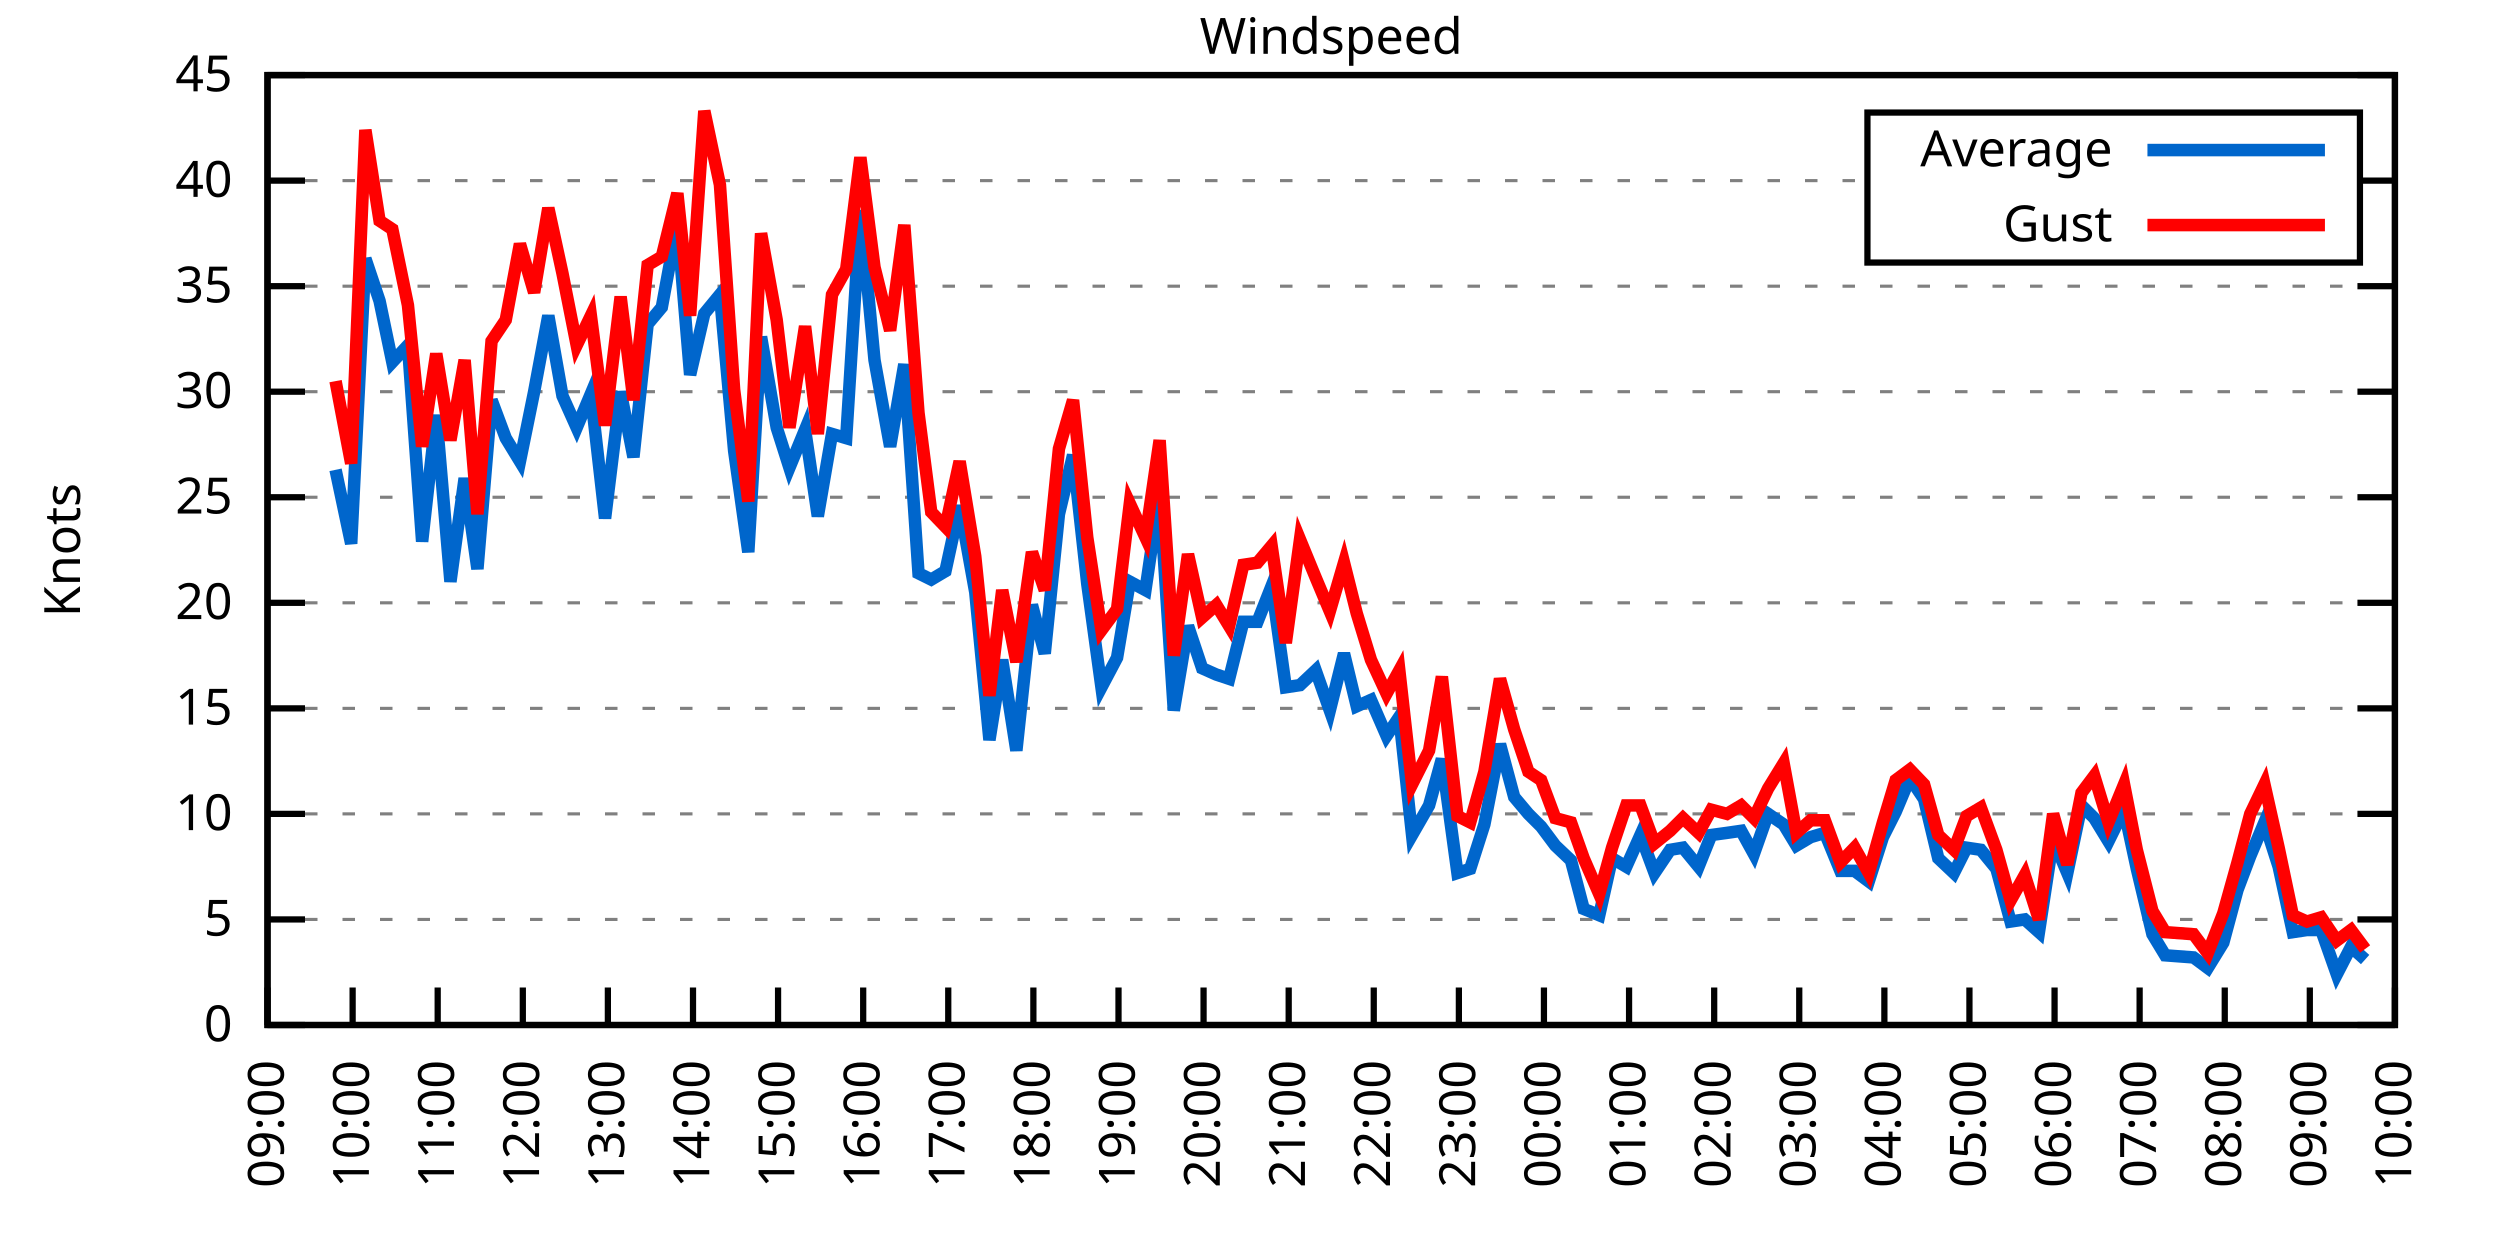
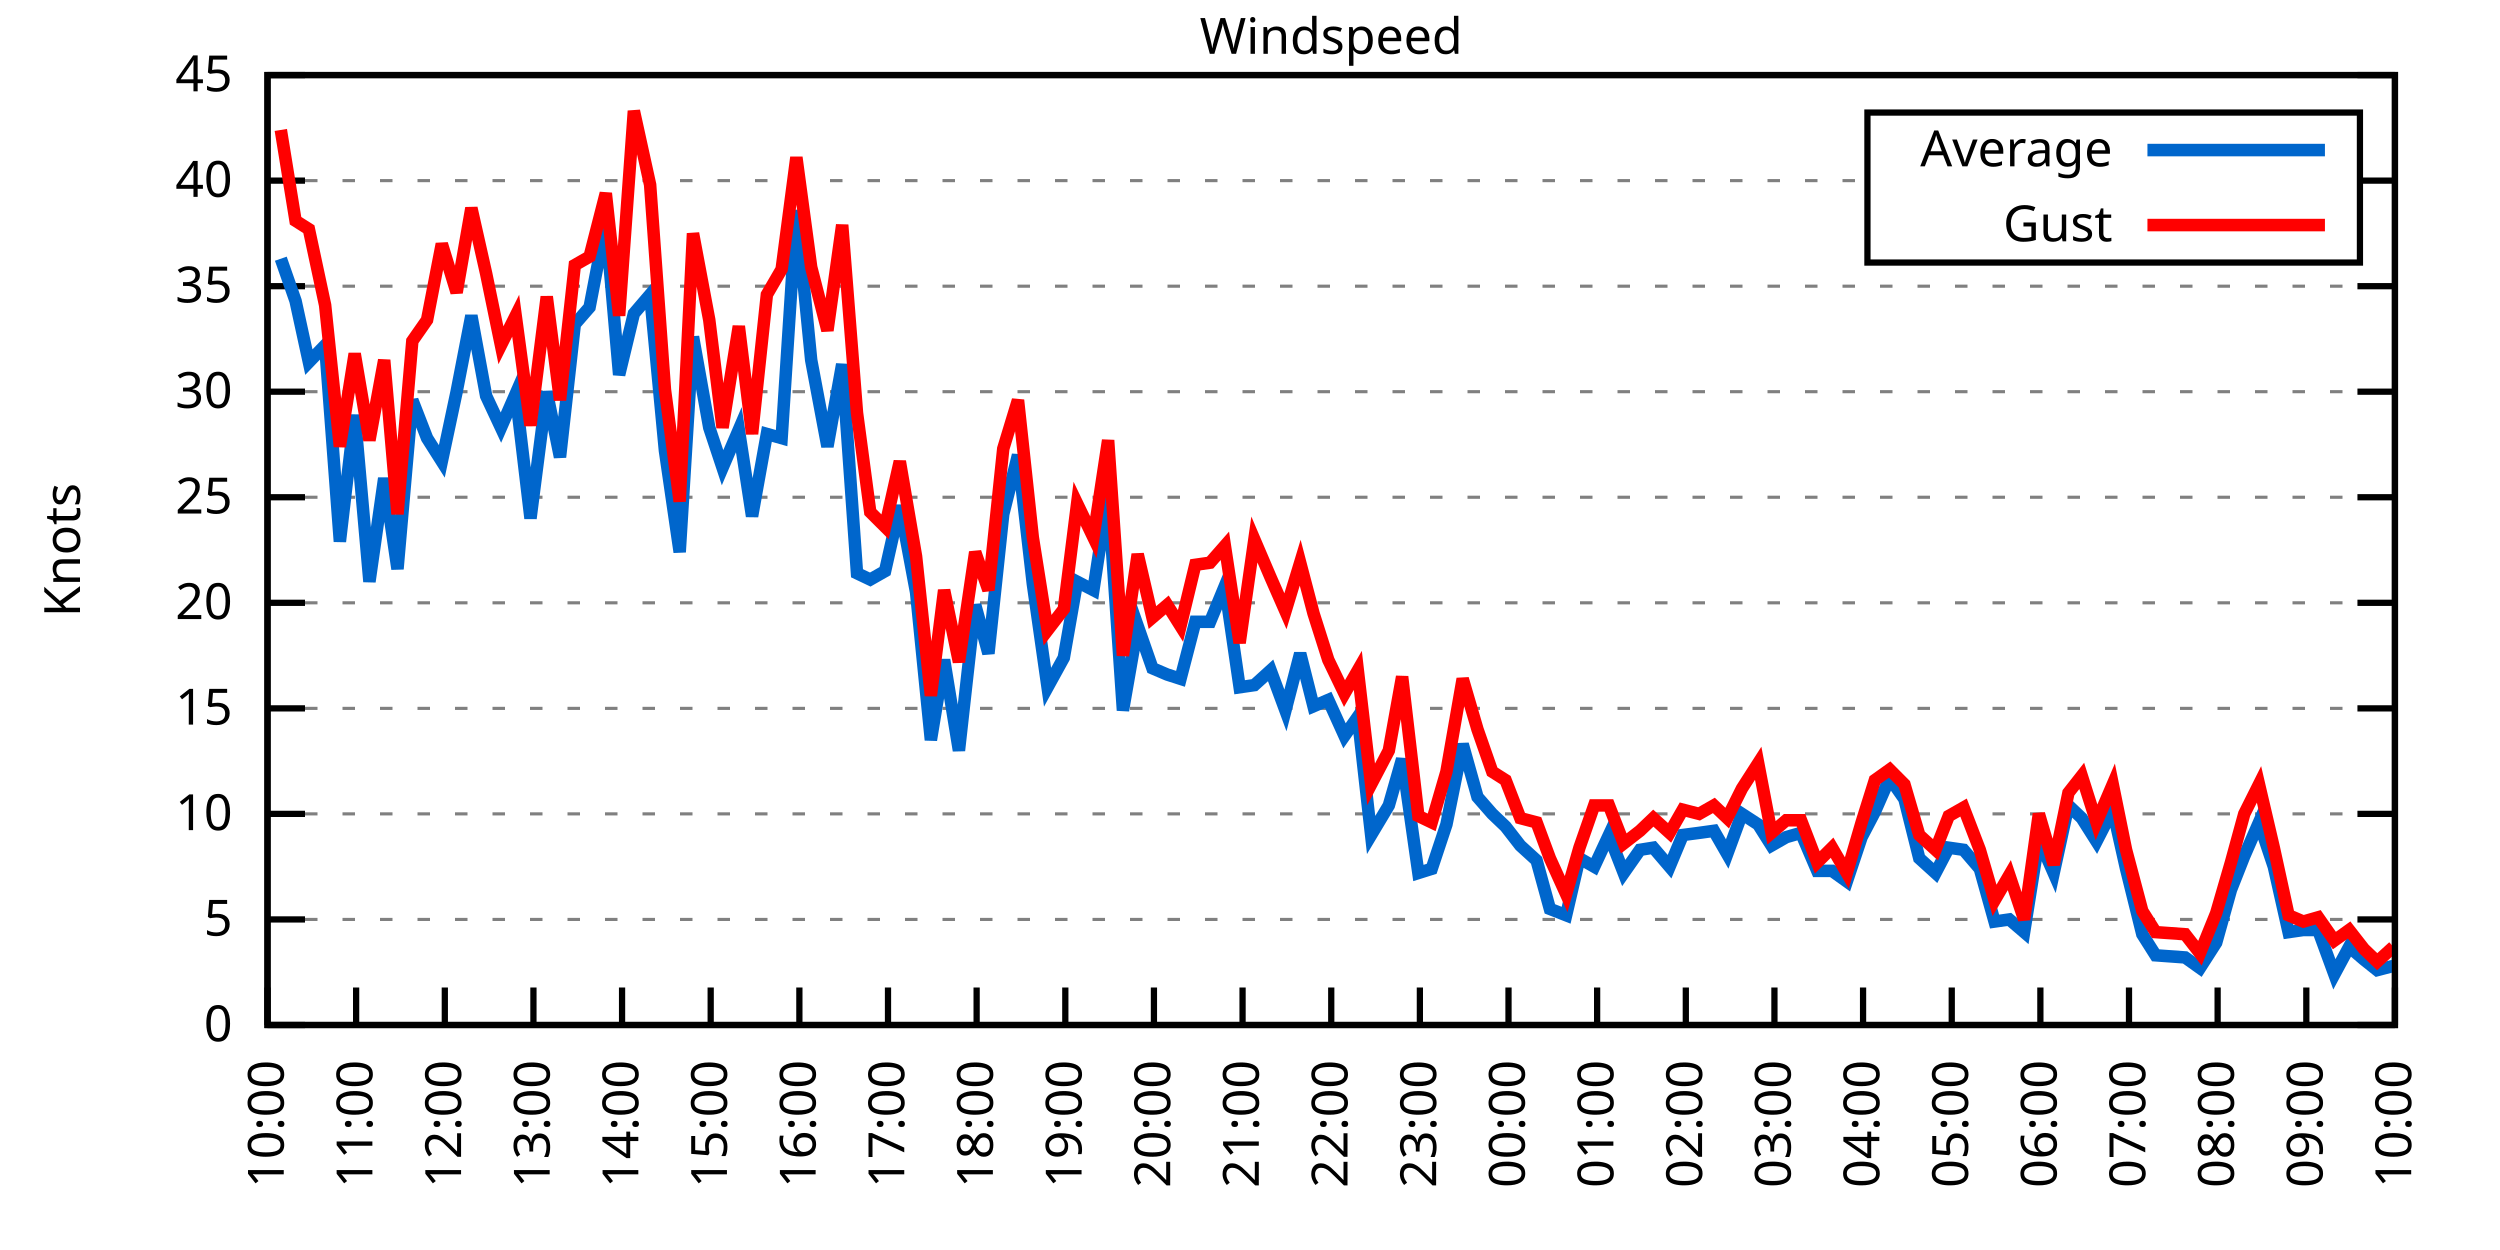
<svg xmlns="http://www.w3.org/2000/svg" xmlns:xlink="http://www.w3.org/1999/xlink" width="400" height="200" viewBox="0 0 400 200">
  <g id="gnuplot_canvas">
    <rect x="0" y="0" width="400" height="200" fill="none" />
    <defs>
      <circle id="gpDot" r="0.5" stroke-width="0.5" stroke="currentColor" />
      <path id="gpPt0" stroke-width="0.333" stroke="currentColor" d="M-1,0 h2 M0,-1 v2" />
      <path id="gpPt1" stroke-width="0.333" stroke="currentColor" d="M-1,-1 L1,1 M1,-1 L-1,1" />
      <path id="gpPt2" stroke-width="0.333" stroke="currentColor" d="M-1,0 L1,0 M0,-1 L0,1 M-1,-1 L1,1 M-1,1 L1,-1" />
      <rect id="gpPt3" stroke-width="0.333" stroke="currentColor" x="-1" y="-1" width="2" height="2" />
      <rect id="gpPt4" stroke-width="0.333" stroke="currentColor" fill="currentColor" x="-1" y="-1" width="2" height="2" />
      <circle id="gpPt5" stroke-width="0.333" stroke="currentColor" cx="0" cy="0" r="1" />
      <use xlink:href="#gpPt5" id="gpPt6" fill="currentColor" stroke="none" />
      <path id="gpPt7" stroke-width="0.333" stroke="currentColor" d="M0,-1.33 L-1.33,0.67 L1.33,0.67 z" />
      <use xlink:href="#gpPt7" id="gpPt8" fill="currentColor" stroke="none" />
      <use xlink:href="#gpPt7" id="gpPt9" stroke="currentColor" transform="rotate(180)" />
      <use xlink:href="#gpPt9" id="gpPt10" fill="currentColor" stroke="none" />
      <use xlink:href="#gpPt3" id="gpPt11" stroke="currentColor" transform="rotate(45)" />
      <use xlink:href="#gpPt11" id="gpPt12" fill="currentColor" stroke="none" />
      <path id="gpPt13" stroke-width="0.333" stroke="currentColor" d="M0,1.330 L1.265,0.411 L0.782,-1.067 L-0.782,-1.076 L-1.265,0.411 z" />
      <use xlink:href="#gpPt13" id="gpPt14" fill="currentColor" stroke="none" />
      <filter id="textbox" filterUnits="objectBoundingBox" x="0" y="0" height="1" width="1">
        <feFlood flood-color="white" flood-opacity="1" result="bgnd" />
        <feComposite in="SourceGraphic" in2="bgnd" operator="atop" />
      </filter>
      <filter id="greybox" filterUnits="objectBoundingBox" x="0" y="0" height="1" width="1">
        <feFlood flood-color="lightgrey" flood-opacity="1" result="grey" />
        <feComposite in="SourceGraphic" in2="grey" operator="atop" />
      </filter>
    </defs>
    <g fill="none" color="white" stroke="currentColor" stroke-width="1.00" stroke-linecap="butt" stroke-linejoin="miter">
</g>
    <g fill="none" color="black" stroke="currentColor" stroke-width="1.00" stroke-linecap="butt" stroke-linejoin="miter">
      <g stroke="none" shape-rendering="crispEdges">
        <polygon fill="rgb(255, 255, 255)" points="42.80,164.00 383.18,164.00 383.18,12.02 42.80,12.02 " />
      </g>
    </g>
    <g fill="none" color="black" stroke="currentColor" stroke-width="1.00" stroke-linecap="butt" stroke-linejoin="miter">
</g>
    <g fill="none" color="black" stroke="black" stroke-width="0.50" stroke-linecap="butt" stroke-linejoin="miter">
</g>
    <g fill="none" color="gray" stroke="currentColor" stroke-width="0.50" stroke-linecap="butt" stroke-linejoin="miter">
      <path stroke="gray" stroke-dasharray="2,4" class="gridline" d="M42.80,164.00 L383.19,164.00  " />
    </g>
    <g fill="none" color="gray" stroke="gray" stroke-width="1.00" stroke-linecap="butt" stroke-linejoin="miter">
</g>
    <g fill="none" color="black" stroke="currentColor" stroke-width="1.00" stroke-linecap="butt" stroke-linejoin="miter">
      <path stroke="black" d="M42.80,164.00 L48.80,164.00 M383.19,164.00 L377.19,164.00  " />
      <g transform="translate(37.20,166.60)" stroke="none" fill="black" font-family="Sans" font-size="8.00" text-anchor="end">
        <text>
          <tspan font-family="Sans"> 0</tspan>
        </text>
      </g>
    </g>
    <g fill="none" color="black" stroke="currentColor" stroke-width="1.00" stroke-linecap="butt" stroke-linejoin="miter">
</g>
    <g fill="none" color="black" stroke="black" stroke-width="0.50" stroke-linecap="butt" stroke-linejoin="miter">
</g>
    <g fill="none" color="gray" stroke="currentColor" stroke-width="0.50" stroke-linecap="butt" stroke-linejoin="miter">
      <path stroke="gray" stroke-dasharray="2,4" class="gridline" d="M42.80,147.11 L383.19,147.11  " />
    </g>
    <g fill="none" color="gray" stroke="gray" stroke-width="1.00" stroke-linecap="butt" stroke-linejoin="miter">
</g>
    <g fill="none" color="black" stroke="currentColor" stroke-width="1.00" stroke-linecap="butt" stroke-linejoin="miter">
      <path stroke="black" d="M42.80,147.11 L48.80,147.11 M383.19,147.11 L377.19,147.11  " />
      <g transform="translate(37.20,149.71)" stroke="none" fill="black" font-family="Sans" font-size="8.00" text-anchor="end">
        <text>
          <tspan font-family="Sans"> 5</tspan>
        </text>
      </g>
    </g>
    <g fill="none" color="black" stroke="currentColor" stroke-width="1.00" stroke-linecap="butt" stroke-linejoin="miter">
</g>
    <g fill="none" color="black" stroke="black" stroke-width="0.50" stroke-linecap="butt" stroke-linejoin="miter">
</g>
    <g fill="none" color="gray" stroke="currentColor" stroke-width="0.50" stroke-linecap="butt" stroke-linejoin="miter">
      <path stroke="gray" stroke-dasharray="2,4" class="gridline" d="M42.80,130.22 L383.19,130.22  " />
    </g>
    <g fill="none" color="gray" stroke="gray" stroke-width="1.00" stroke-linecap="butt" stroke-linejoin="miter">
</g>
    <g fill="none" color="black" stroke="currentColor" stroke-width="1.00" stroke-linecap="butt" stroke-linejoin="miter">
      <path stroke="black" d="M42.80,130.22 L48.80,130.22 M383.19,130.22 L377.19,130.22  " />
      <g transform="translate(37.20,132.82)" stroke="none" fill="black" font-family="Sans" font-size="8.00" text-anchor="end">
        <text>
          <tspan font-family="Sans"> 10</tspan>
        </text>
      </g>
    </g>
    <g fill="none" color="black" stroke="currentColor" stroke-width="1.00" stroke-linecap="butt" stroke-linejoin="miter">
</g>
    <g fill="none" color="black" stroke="black" stroke-width="0.50" stroke-linecap="butt" stroke-linejoin="miter">
</g>
    <g fill="none" color="gray" stroke="currentColor" stroke-width="0.50" stroke-linecap="butt" stroke-linejoin="miter">
      <path stroke="gray" stroke-dasharray="2,4" class="gridline" d="M42.80,113.34 L383.19,113.34  " />
    </g>
    <g fill="none" color="gray" stroke="gray" stroke-width="1.00" stroke-linecap="butt" stroke-linejoin="miter">
</g>
    <g fill="none" color="black" stroke="currentColor" stroke-width="1.00" stroke-linecap="butt" stroke-linejoin="miter">
      <path stroke="black" d="M42.80,113.34 L48.80,113.34 M383.19,113.34 L377.19,113.34  " />
      <g transform="translate(37.20,115.94)" stroke="none" fill="black" font-family="Sans" font-size="8.00" text-anchor="end">
        <text>
          <tspan font-family="Sans"> 15</tspan>
        </text>
      </g>
    </g>
    <g fill="none" color="black" stroke="currentColor" stroke-width="1.00" stroke-linecap="butt" stroke-linejoin="miter">
</g>
    <g fill="none" color="black" stroke="black" stroke-width="0.50" stroke-linecap="butt" stroke-linejoin="miter">
</g>
    <g fill="none" color="gray" stroke="currentColor" stroke-width="0.50" stroke-linecap="butt" stroke-linejoin="miter">
      <path stroke="gray" stroke-dasharray="2,4" class="gridline" d="M42.80,96.45 L383.19,96.45  " />
    </g>
    <g fill="none" color="gray" stroke="gray" stroke-width="1.00" stroke-linecap="butt" stroke-linejoin="miter">
</g>
    <g fill="none" color="black" stroke="currentColor" stroke-width="1.00" stroke-linecap="butt" stroke-linejoin="miter">
      <path stroke="black" d="M42.80,96.45 L48.80,96.45 M383.19,96.45 L377.19,96.45  " />
      <g transform="translate(37.20,99.05)" stroke="none" fill="black" font-family="Sans" font-size="8.00" text-anchor="end">
        <text>
          <tspan font-family="Sans"> 20</tspan>
        </text>
      </g>
    </g>
    <g fill="none" color="black" stroke="currentColor" stroke-width="1.00" stroke-linecap="butt" stroke-linejoin="miter">
</g>
    <g fill="none" color="black" stroke="black" stroke-width="0.50" stroke-linecap="butt" stroke-linejoin="miter">
</g>
    <g fill="none" color="gray" stroke="currentColor" stroke-width="0.50" stroke-linecap="butt" stroke-linejoin="miter">
      <path stroke="gray" stroke-dasharray="2,4" class="gridline" d="M42.80,79.56 L383.19,79.56  " />
    </g>
    <g fill="none" color="gray" stroke="gray" stroke-width="1.00" stroke-linecap="butt" stroke-linejoin="miter">
</g>
    <g fill="none" color="black" stroke="currentColor" stroke-width="1.00" stroke-linecap="butt" stroke-linejoin="miter">
      <path stroke="black" d="M42.80,79.56 L48.80,79.56 M383.19,79.56 L377.19,79.56  " />
      <g transform="translate(37.20,82.16)" stroke="none" fill="black" font-family="Sans" font-size="8.00" text-anchor="end">
        <text>
          <tspan font-family="Sans"> 25</tspan>
        </text>
      </g>
    </g>
    <g fill="none" color="black" stroke="currentColor" stroke-width="1.00" stroke-linecap="butt" stroke-linejoin="miter">
</g>
    <g fill="none" color="black" stroke="black" stroke-width="0.50" stroke-linecap="butt" stroke-linejoin="miter">
</g>
    <g fill="none" color="gray" stroke="currentColor" stroke-width="0.50" stroke-linecap="butt" stroke-linejoin="miter">
      <path stroke="gray" stroke-dasharray="2,4" class="gridline" d="M42.80,62.67 L383.19,62.67  " />
    </g>
    <g fill="none" color="gray" stroke="gray" stroke-width="1.00" stroke-linecap="butt" stroke-linejoin="miter">
</g>
    <g fill="none" color="black" stroke="currentColor" stroke-width="1.00" stroke-linecap="butt" stroke-linejoin="miter">
      <path stroke="black" d="M42.80,62.67 L48.80,62.67 M383.19,62.67 L377.19,62.67  " />
      <g transform="translate(37.20,65.27)" stroke="none" fill="black" font-family="Sans" font-size="8.00" text-anchor="end">
        <text>
          <tspan font-family="Sans"> 30</tspan>
        </text>
      </g>
    </g>
    <g fill="none" color="black" stroke="currentColor" stroke-width="1.00" stroke-linecap="butt" stroke-linejoin="miter">
</g>
    <g fill="none" color="black" stroke="black" stroke-width="0.50" stroke-linecap="butt" stroke-linejoin="miter">
</g>
    <g fill="none" color="gray" stroke="currentColor" stroke-width="0.50" stroke-linecap="butt" stroke-linejoin="miter">
      <path stroke="gray" stroke-dasharray="2,4" class="gridline" d="M42.80,45.79 L383.19,45.79  " />
    </g>
    <g fill="none" color="gray" stroke="gray" stroke-width="1.00" stroke-linecap="butt" stroke-linejoin="miter">
</g>
    <g fill="none" color="black" stroke="currentColor" stroke-width="1.00" stroke-linecap="butt" stroke-linejoin="miter">
      <path stroke="black" d="M42.80,45.79 L48.80,45.79 M383.19,45.79 L377.19,45.79  " />
      <g transform="translate(37.20,48.39)" stroke="none" fill="black" font-family="Sans" font-size="8.00" text-anchor="end">
        <text>
          <tspan font-family="Sans"> 35</tspan>
        </text>
      </g>
    </g>
    <g fill="none" color="black" stroke="currentColor" stroke-width="1.00" stroke-linecap="butt" stroke-linejoin="miter">
</g>
    <g fill="none" color="black" stroke="black" stroke-width="0.50" stroke-linecap="butt" stroke-linejoin="miter">
</g>
    <g fill="none" color="gray" stroke="currentColor" stroke-width="0.50" stroke-linecap="butt" stroke-linejoin="miter">
      <path stroke="gray" stroke-dasharray="2,4" class="gridline" d="M42.80,28.90 L298.79,28.90 M377.59,28.90 L383.19,28.90  " />
    </g>
    <g fill="none" color="gray" stroke="gray" stroke-width="1.00" stroke-linecap="butt" stroke-linejoin="miter">
</g>
    <g fill="none" color="black" stroke="currentColor" stroke-width="1.00" stroke-linecap="butt" stroke-linejoin="miter">
      <path stroke="black" d="M42.80,28.90 L48.80,28.90 M383.19,28.90 L377.19,28.90  " />
      <g transform="translate(37.20,31.50)" stroke="none" fill="black" font-family="Sans" font-size="8.00" text-anchor="end">
        <text>
          <tspan font-family="Sans"> 40</tspan>
        </text>
      </g>
    </g>
    <g fill="none" color="black" stroke="currentColor" stroke-width="1.00" stroke-linecap="butt" stroke-linejoin="miter">
</g>
    <g fill="none" color="black" stroke="black" stroke-width="0.50" stroke-linecap="butt" stroke-linejoin="miter">
</g>
    <g fill="none" color="gray" stroke="currentColor" stroke-width="0.50" stroke-linecap="butt" stroke-linejoin="miter">
      <path stroke="gray" stroke-dasharray="2,4" class="gridline" d="M42.80,12.01 L383.19,12.01  " />
    </g>
    <g fill="none" color="gray" stroke="gray" stroke-width="1.00" stroke-linecap="butt" stroke-linejoin="miter">
</g>
    <g fill="none" color="black" stroke="currentColor" stroke-width="1.00" stroke-linecap="butt" stroke-linejoin="miter">
      <path stroke="black" d="M42.80,12.01 L48.80,12.01 M383.19,12.01 L377.19,12.01  " />
      <g transform="translate(37.20,14.61)" stroke="none" fill="black" font-family="Sans" font-size="8.00" text-anchor="end">
        <text>
          <tspan font-family="Sans"> 45</tspan>
        </text>
      </g>
    </g>
    <g fill="none" color="black" stroke="currentColor" stroke-width="1.00" stroke-linecap="butt" stroke-linejoin="miter">
      <path stroke="black" d="M42.80,164.00 L42.80,158.00  " />
      <g transform="translate(45.40,169.60) rotate(270.00)" stroke="none" fill="black" font-family="Sans" font-size="8.00" text-anchor="end">
        <text>
-           <tspan font-family="Sans">09:00</tspan>
-         </text>
-       </g>
-     </g>
-     <g fill="none" color="black" stroke="currentColor" stroke-width="1.00" stroke-linecap="butt" stroke-linejoin="miter">
-       <path stroke="black" d="M56.42,164.00 L56.42,158.00  " />
-       <g transform="translate(59.02,169.60) rotate(270.00)" stroke="none" fill="black" font-family="Sans" font-size="8.00" text-anchor="end">
-         <text>
          <tspan font-family="Sans">10:00</tspan>
        </text>
      </g>
    </g>
    <g fill="none" color="black" stroke="currentColor" stroke-width="1.00" stroke-linecap="butt" stroke-linejoin="miter">
-       <path stroke="black" d="M70.03,164.00 L70.03,158.00  " />
-       <g transform="translate(72.63,169.60) rotate(270.00)" stroke="none" fill="black" font-family="Sans" font-size="8.00" text-anchor="end">
+       <path stroke="black" d="M56.98,164.00 L56.98,158.00  " />
+       <g transform="translate(59.58,169.60) rotate(270.00)" stroke="none" fill="black" font-family="Sans" font-size="8.00" text-anchor="end">
        <text>
          <tspan font-family="Sans">11:00</tspan>
        </text>
      </g>
    </g>
    <g fill="none" color="black" stroke="currentColor" stroke-width="1.00" stroke-linecap="butt" stroke-linejoin="miter">
-       <path stroke="black" d="M83.65,164.00 L83.65,158.00  " />
-       <g transform="translate(86.25,169.60) rotate(270.00)" stroke="none" fill="black" font-family="Sans" font-size="8.00" text-anchor="end">
+       <path stroke="black" d="M71.17,164.00 L71.17,158.00  " />
+       <g transform="translate(73.77,169.60) rotate(270.00)" stroke="none" fill="black" font-family="Sans" font-size="8.00" text-anchor="end">
        <text>
          <tspan font-family="Sans">12:00</tspan>
        </text>
      </g>
    </g>
    <g fill="none" color="black" stroke="currentColor" stroke-width="1.00" stroke-linecap="butt" stroke-linejoin="miter">
-       <path stroke="black" d="M97.26,164.00 L97.26,158.00  " />
-       <g transform="translate(99.86,169.60) rotate(270.00)" stroke="none" fill="black" font-family="Sans" font-size="8.00" text-anchor="end">
+       <path stroke="black" d="M85.35,164.00 L85.35,158.00  " />
+       <g transform="translate(87.95,169.60) rotate(270.00)" stroke="none" fill="black" font-family="Sans" font-size="8.00" text-anchor="end">
        <text>
          <tspan font-family="Sans">13:00</tspan>
        </text>
      </g>
    </g>
    <g fill="none" color="black" stroke="currentColor" stroke-width="1.00" stroke-linecap="butt" stroke-linejoin="miter">
-       <path stroke="black" d="M110.88,164.00 L110.88,158.00  " />
-       <g transform="translate(113.48,169.60) rotate(270.00)" stroke="none" fill="black" font-family="Sans" font-size="8.00" text-anchor="end">
+       <path stroke="black" d="M99.53,164.00 L99.53,158.00  " />
+       <g transform="translate(102.13,169.60) rotate(270.00)" stroke="none" fill="black" font-family="Sans" font-size="8.00" text-anchor="end">
        <text>
          <tspan font-family="Sans">14:00</tspan>
        </text>
      </g>
    </g>
    <g fill="none" color="black" stroke="currentColor" stroke-width="1.00" stroke-linecap="butt" stroke-linejoin="miter">
-       <path stroke="black" d="M124.49,164.00 L124.49,158.00  " />
-       <g transform="translate(127.09,169.60) rotate(270.00)" stroke="none" fill="black" font-family="Sans" font-size="8.00" text-anchor="end">
+       <path stroke="black" d="M113.71,164.00 L113.71,158.00  " />
+       <g transform="translate(116.31,169.60) rotate(270.00)" stroke="none" fill="black" font-family="Sans" font-size="8.00" text-anchor="end">
        <text>
          <tspan font-family="Sans">15:00</tspan>
        </text>
      </g>
    </g>
    <g fill="none" color="black" stroke="currentColor" stroke-width="1.00" stroke-linecap="butt" stroke-linejoin="miter">
-       <path stroke="black" d="M138.11,164.00 L138.11,158.00  " />
-       <g transform="translate(140.71,169.60) rotate(270.00)" stroke="none" fill="black" font-family="Sans" font-size="8.00" text-anchor="end">
+       <path stroke="black" d="M127.90,164.00 L127.90,158.00  " />
+       <g transform="translate(130.50,169.60) rotate(270.00)" stroke="none" fill="black" font-family="Sans" font-size="8.00" text-anchor="end">
        <text>
          <tspan font-family="Sans">16:00</tspan>
        </text>
      </g>
    </g>
    <g fill="none" color="black" stroke="currentColor" stroke-width="1.00" stroke-linecap="butt" stroke-linejoin="miter">
-       <path stroke="black" d="M151.72,164.00 L151.72,158.00  " />
-       <g transform="translate(154.32,169.60) rotate(270.00)" stroke="none" fill="black" font-family="Sans" font-size="8.00" text-anchor="end">
+       <path stroke="black" d="M142.08,164.00 L142.08,158.00  " />
+       <g transform="translate(144.68,169.60) rotate(270.00)" stroke="none" fill="black" font-family="Sans" font-size="8.00" text-anchor="end">
        <text>
          <tspan font-family="Sans">17:00</tspan>
        </text>
      </g>
    </g>
    <g fill="none" color="black" stroke="currentColor" stroke-width="1.00" stroke-linecap="butt" stroke-linejoin="miter">
-       <path stroke="black" d="M165.34,164.00 L165.34,158.00  " />
-       <g transform="translate(167.94,169.60) rotate(270.00)" stroke="none" fill="black" font-family="Sans" font-size="8.00" text-anchor="end">
+       <path stroke="black" d="M156.26,164.00 L156.26,158.00  " />
+       <g transform="translate(158.86,169.60) rotate(270.00)" stroke="none" fill="black" font-family="Sans" font-size="8.00" text-anchor="end">
        <text>
          <tspan font-family="Sans">18:00</tspan>
        </text>
      </g>
    </g>
    <g fill="none" color="black" stroke="currentColor" stroke-width="1.00" stroke-linecap="butt" stroke-linejoin="miter">
-       <path stroke="black" d="M178.96,164.00 L178.96,158.00  " />
-       <g transform="translate(181.56,169.60) rotate(270.00)" stroke="none" fill="black" font-family="Sans" font-size="8.00" text-anchor="end">
+       <path stroke="black" d="M170.45,164.00 L170.45,158.00  " />
+       <g transform="translate(173.05,169.60) rotate(270.00)" stroke="none" fill="black" font-family="Sans" font-size="8.00" text-anchor="end">
        <text>
          <tspan font-family="Sans">19:00</tspan>
        </text>
      </g>
    </g>
    <g fill="none" color="black" stroke="currentColor" stroke-width="1.00" stroke-linecap="butt" stroke-linejoin="miter">
-       <path stroke="black" d="M192.57,164.00 L192.57,158.00  " />
-       <g transform="translate(195.17,169.60) rotate(270.00)" stroke="none" fill="black" font-family="Sans" font-size="8.00" text-anchor="end">
+       <path stroke="black" d="M184.63,164.00 L184.63,158.00  " />
+       <g transform="translate(187.23,169.60) rotate(270.00)" stroke="none" fill="black" font-family="Sans" font-size="8.00" text-anchor="end">
        <text>
          <tspan font-family="Sans">20:00</tspan>
        </text>
      </g>
    </g>
    <g fill="none" color="black" stroke="currentColor" stroke-width="1.00" stroke-linecap="butt" stroke-linejoin="miter">
-       <path stroke="black" d="M206.19,164.00 L206.19,158.00  " />
-       <g transform="translate(208.79,169.60) rotate(270.00)" stroke="none" fill="black" font-family="Sans" font-size="8.00" text-anchor="end">
+       <path stroke="black" d="M198.81,164.00 L198.81,158.00  " />
+       <g transform="translate(201.41,169.60) rotate(270.00)" stroke="none" fill="black" font-family="Sans" font-size="8.00" text-anchor="end">
        <text>
          <tspan font-family="Sans">21:00</tspan>
        </text>
      </g>
    </g>
    <g fill="none" color="black" stroke="currentColor" stroke-width="1.00" stroke-linecap="butt" stroke-linejoin="miter">
-       <path stroke="black" d="M219.80,164.00 L219.80,158.00  " />
-       <g transform="translate(222.40,169.60) rotate(270.00)" stroke="none" fill="black" font-family="Sans" font-size="8.00" text-anchor="end">
+       <path stroke="black" d="M213.00,164.00 L213.00,158.00  " />
+       <g transform="translate(215.60,169.60) rotate(270.00)" stroke="none" fill="black" font-family="Sans" font-size="8.00" text-anchor="end">
        <text>
          <tspan font-family="Sans">22:00</tspan>
        </text>
      </g>
    </g>
    <g fill="none" color="black" stroke="currentColor" stroke-width="1.00" stroke-linecap="butt" stroke-linejoin="miter">
-       <path stroke="black" d="M233.42,164.00 L233.42,158.00  " />
-       <g transform="translate(236.02,169.60) rotate(270.00)" stroke="none" fill="black" font-family="Sans" font-size="8.00" text-anchor="end">
+       <path stroke="black" d="M227.18,164.00 L227.18,158.00  " />
+       <g transform="translate(229.78,169.60) rotate(270.00)" stroke="none" fill="black" font-family="Sans" font-size="8.00" text-anchor="end">
        <text>
          <tspan font-family="Sans">23:00</tspan>
        </text>
      </g>
    </g>
    <g fill="none" color="black" stroke="currentColor" stroke-width="1.00" stroke-linecap="butt" stroke-linejoin="miter">
-       <path stroke="black" d="M247.03,164.00 L247.03,158.00  " />
-       <g transform="translate(249.63,169.60) rotate(270.00)" stroke="none" fill="black" font-family="Sans" font-size="8.00" text-anchor="end">
+       <path stroke="black" d="M241.36,164.00 L241.36,158.00  " />
+       <g transform="translate(243.96,169.60) rotate(270.00)" stroke="none" fill="black" font-family="Sans" font-size="8.00" text-anchor="end">
        <text>
          <tspan font-family="Sans">00:00</tspan>
        </text>
      </g>
    </g>
    <g fill="none" color="black" stroke="currentColor" stroke-width="1.00" stroke-linecap="butt" stroke-linejoin="miter">
-       <path stroke="black" d="M260.65,164.00 L260.65,158.00  " />
-       <g transform="translate(263.25,169.60) rotate(270.00)" stroke="none" fill="black" font-family="Sans" font-size="8.00" text-anchor="end">
+       <path stroke="black" d="M255.54,164.00 L255.54,158.00  " />
+       <g transform="translate(258.14,169.60) rotate(270.00)" stroke="none" fill="black" font-family="Sans" font-size="8.00" text-anchor="end">
        <text>
          <tspan font-family="Sans">01:00</tspan>
        </text>
      </g>
    </g>
    <g fill="none" color="black" stroke="currentColor" stroke-width="1.00" stroke-linecap="butt" stroke-linejoin="miter">
-       <path stroke="black" d="M274.27,164.00 L274.27,158.00  " />
-       <g transform="translate(276.87,169.60) rotate(270.00)" stroke="none" fill="black" font-family="Sans" font-size="8.00" text-anchor="end">
+       <path stroke="black" d="M269.73,164.00 L269.73,158.00  " />
+       <g transform="translate(272.33,169.60) rotate(270.00)" stroke="none" fill="black" font-family="Sans" font-size="8.00" text-anchor="end">
        <text>
          <tspan font-family="Sans">02:00</tspan>
        </text>
      </g>
    </g>
    <g fill="none" color="black" stroke="currentColor" stroke-width="1.00" stroke-linecap="butt" stroke-linejoin="miter">
-       <path stroke="black" d="M287.88,164.00 L287.88,158.00  " />
-       <g transform="translate(290.48,169.60) rotate(270.00)" stroke="none" fill="black" font-family="Sans" font-size="8.00" text-anchor="end">
+       <path stroke="black" d="M283.91,164.00 L283.91,158.00  " />
+       <g transform="translate(286.51,169.60) rotate(270.00)" stroke="none" fill="black" font-family="Sans" font-size="8.00" text-anchor="end">
        <text>
          <tspan font-family="Sans">03:00</tspan>
        </text>
      </g>
    </g>
    <g fill="none" color="black" stroke="currentColor" stroke-width="1.00" stroke-linecap="butt" stroke-linejoin="miter">
-       <path stroke="black" d="M301.50,164.00 L301.50,158.00  " />
-       <g transform="translate(304.10,169.60) rotate(270.00)" stroke="none" fill="black" font-family="Sans" font-size="8.00" text-anchor="end">
+       <path stroke="black" d="M298.09,164.00 L298.09,158.00  " />
+       <g transform="translate(300.69,169.60) rotate(270.00)" stroke="none" fill="black" font-family="Sans" font-size="8.00" text-anchor="end">
        <text>
          <tspan font-family="Sans">04:00</tspan>
        </text>
      </g>
    </g>
    <g fill="none" color="black" stroke="currentColor" stroke-width="1.00" stroke-linecap="butt" stroke-linejoin="miter">
-       <path stroke="black" d="M315.11,164.00 L315.11,158.00  " />
-       <g transform="translate(317.71,169.60) rotate(270.00)" stroke="none" fill="black" font-family="Sans" font-size="8.00" text-anchor="end">
+       <path stroke="black" d="M312.28,164.00 L312.28,158.00  " />
+       <g transform="translate(314.88,169.60) rotate(270.00)" stroke="none" fill="black" font-family="Sans" font-size="8.00" text-anchor="end">
        <text>
          <tspan font-family="Sans">05:00</tspan>
        </text>
      </g>
    </g>
    <g fill="none" color="black" stroke="currentColor" stroke-width="1.00" stroke-linecap="butt" stroke-linejoin="miter">
-       <path stroke="black" d="M328.73,164.00 L328.73,158.00  " />
-       <g transform="translate(331.33,169.60) rotate(270.00)" stroke="none" fill="black" font-family="Sans" font-size="8.00" text-anchor="end">
+       <path stroke="black" d="M326.46,164.00 L326.46,158.00  " />
+       <g transform="translate(329.06,169.60) rotate(270.00)" stroke="none" fill="black" font-family="Sans" font-size="8.00" text-anchor="end">
        <text>
          <tspan font-family="Sans">06:00</tspan>
        </text>
      </g>
    </g>
    <g fill="none" color="black" stroke="currentColor" stroke-width="1.00" stroke-linecap="butt" stroke-linejoin="miter">
-       <path stroke="black" d="M342.34,164.00 L342.34,158.00  " />
-       <g transform="translate(344.94,169.60) rotate(270.00)" stroke="none" fill="black" font-family="Sans" font-size="8.00" text-anchor="end">
+       <path stroke="black" d="M340.64,164.00 L340.64,158.00  " />
+       <g transform="translate(343.24,169.60) rotate(270.00)" stroke="none" fill="black" font-family="Sans" font-size="8.00" text-anchor="end">
        <text>
          <tspan font-family="Sans">07:00</tspan>
        </text>
      </g>
    </g>
    <g fill="none" color="black" stroke="currentColor" stroke-width="1.00" stroke-linecap="butt" stroke-linejoin="miter">
-       <path stroke="black" d="M355.96,164.00 L355.96,158.00  " />
-       <g transform="translate(358.56,169.60) rotate(270.00)" stroke="none" fill="black" font-family="Sans" font-size="8.00" text-anchor="end">
+       <path stroke="black" d="M354.82,164.00 L354.82,158.00  " />
+       <g transform="translate(357.42,169.60) rotate(270.00)" stroke="none" fill="black" font-family="Sans" font-size="8.00" text-anchor="end">
        <text>
          <tspan font-family="Sans">08:00</tspan>
        </text>
      </g>
    </g>
    <g fill="none" color="black" stroke="currentColor" stroke-width="1.00" stroke-linecap="butt" stroke-linejoin="miter">
-       <path stroke="black" d="M369.57,164.00 L369.57,158.00  " />
-       <g transform="translate(372.17,169.60) rotate(270.00)" stroke="none" fill="black" font-family="Sans" font-size="8.00" text-anchor="end">
+       <path stroke="black" d="M369.01,164.00 L369.01,158.00  " />
+       <g transform="translate(371.61,169.60) rotate(270.00)" stroke="none" fill="black" font-family="Sans" font-size="8.00" text-anchor="end">
        <text>
          <tspan font-family="Sans">09:00</tspan>
        </text>
      </g>
    </g>
    <g fill="none" color="black" stroke="currentColor" stroke-width="1.00" stroke-linecap="butt" stroke-linejoin="miter">
      <path stroke="black" d="M383.19,164.00 L383.19,158.00  " />
      <g transform="translate(385.79,169.60) rotate(270.00)" stroke="none" fill="black" font-family="Sans" font-size="8.00" text-anchor="end">
        <text>
          <tspan font-family="Sans">10:00</tspan>
        </text>
      </g>
    </g>
    <g fill="none" color="black" stroke="currentColor" stroke-width="1.00" stroke-linecap="butt" stroke-linejoin="miter">
</g>
    <g fill="none" color="black" stroke="currentColor" stroke-width="1.00" stroke-linecap="butt" stroke-linejoin="miter">
      <path stroke="black" d="M42.80,12.01 L42.80,164.00 L383.19,164.00 L383.19,12.01 L42.80,12.01 Z  " />
    </g>
    <g fill="none" color="black" stroke="currentColor" stroke-width="1.00" stroke-linecap="butt" stroke-linejoin="miter">
</g>
    <g fill="none" color="black" stroke="currentColor" stroke-width="1.00" stroke-linecap="butt" stroke-linejoin="miter">
      <path stroke="black" d="M298.79,42.01 L298.79,18.01 L377.59,18.01 L377.59,42.01 L298.79,42.01 Z  " />
    </g>
    <g id="Windspeed_plot_1">
      <g fill="none" color="white" stroke="black" stroke-width="2.00" stroke-linecap="butt" stroke-linejoin="miter">
</g>
      <g fill="none" color="black" stroke="currentColor" stroke-width="2.00" stroke-linecap="butt" stroke-linejoin="miter">
        <g transform="translate(337.99,26.61)" stroke="none" fill="black" font-family="Sans" font-size="8.00" text-anchor="end">
          <text>
            <tspan font-family="Sans">Average</tspan>
          </text>
        </g>
      </g>
      <g fill="none" color="black" stroke="currentColor" stroke-width="2.00" stroke-linecap="butt" stroke-linejoin="miter">
-         <path stroke="rgb(  0, 102, 204)" d="M343.59,24.01 L371.99,24.01 M53.69,75.17 L56.19,86.99 L58.46,41.39 L60.73,48.15 L62.77,57.94 L65.27,55.24   L67.54,86.65 L69.80,66.39 L72.07,93.07 L74.34,76.52 L76.39,91.04 L78.65,64.02 L80.92,70.10 L83.19,73.82   L85.46,62.67 L87.73,50.51 L90.00,63.35 L92.27,68.42 L94.54,63.01 L96.81,82.94 L99.30,62.67 L101.35,73.14   L103.62,51.87 L105.89,49.16 L108.38,35.65 L110.42,59.97 L112.69,50.18 L115.19,47.14 L117.46,72.13 L119.73,88.34   L121.77,53.89 L124.27,68.42 L126.31,74.83 L128.81,68.75 L130.85,82.60 L133.12,69.43 L135.39,70.10 L137.66,33.63   L139.92,57.61 L142.42,71.45 L144.69,58.28 L146.96,91.72 L149.00,92.73 L151.27,91.38 L153.54,80.91 L156.04,94.76   L158.31,118.40 L160.35,105.57 L162.62,120.09 L165.11,96.79 L167.16,104.56 L169.43,82.26 L171.69,72.81 L173.96,93.41   L176.23,109.96 L178.73,105.23 L180.77,93.07 L183.27,94.42 L185.54,78.89 L187.81,113.67 L190.08,100.16 L192.34,106.92   L194.61,107.93 L196.66,108.61 L198.93,99.49 L201.19,99.49 L203.46,93.75 L205.73,109.96 L208.00,109.62 L210.50,107.26   L212.77,113.67 L215.04,104.56 L217.08,113.00 L219.35,111.99 L221.85,117.73 L223.89,114.69 L225.93,133.60 L228.65,128.87   L230.70,121.44 L233.19,139.68 L235.23,139.01 L237.50,131.91 L240.00,119.08 L242.27,127.52 L244.54,130.22 L246.58,132.25   L248.85,135.29 L251.35,137.66 L253.39,145.42 L255.88,146.44 L257.93,137.32 L260.20,138.67 L262.47,133.60 L264.73,139.68   L267.23,135.97 L269.27,135.63 L271.77,138.67 L273.81,133.60 L276.31,133.26 L278.58,132.93 L280.62,136.64 L282.89,130.22   L285.38,131.91 L287.43,135.29 L289.70,133.94 L291.97,133.26 L294.46,139.34 L296.73,139.34 L299.00,141.03 L301.27,133.94   L303.31,129.89 L305.58,124.48 L307.85,127.86 L310.12,137.32 L312.62,139.68 L314.66,135.63 L316.93,135.97 L319.42,139.01   L321.69,147.45 L323.96,147.11 L326.23,149.14 L328.50,134.28 L330.77,139.68 L333.04,128.87 L335.08,130.90 L337.35,134.62   L339.85,129.55 L341.89,139.01 L344.39,149.48 L346.43,152.85 L350.97,153.19 L353.24,154.88 L355.73,150.83 L358.00,142.38   L360.04,136.98 L362.31,131.58 L364.58,138.67 L366.85,149.14 L369.12,148.80 L371.39,148.80 L373.89,155.89 L376.16,151.50   L378.42,153.53  " />
+         <path stroke="rgb(  0, 102, 204)" d="M343.59,24.01 L371.99,24.01 M44.93,41.39 L47.29,48.15 L49.42,57.94 L52.02,55.24 L54.38,86.65 L56.75,66.39   L59.11,93.07 L61.47,76.52 L63.60,91.04 L65.97,64.02 L68.33,70.10 L70.69,73.82 L73.06,62.67 L75.42,50.51   L77.78,63.35 L80.15,68.42 L82.51,63.01 L84.88,82.94 L87.48,62.67 L89.60,73.14 L91.97,51.87 L94.33,49.16   L96.93,35.65 L99.06,59.97 L101.42,50.18 L104.02,47.14 L106.39,72.13 L108.75,88.34 L110.88,53.89 L113.48,68.42   L115.61,74.83 L118.21,68.75 L120.33,82.60 L122.70,69.43 L125.06,70.10 L127.42,33.63 L129.79,57.61 L132.39,71.45   L134.75,58.28 L137.12,91.72 L139.24,92.73 L141.61,91.38 L143.97,80.91 L146.57,94.76 L148.94,118.40 L151.06,105.57   L153.43,120.09 L156.03,96.79 L158.15,104.56 L160.52,82.26 L162.88,72.81 L165.25,93.41 L167.61,109.96 L170.21,105.23   L172.34,93.07 L174.94,94.42 L177.30,78.89 L179.67,113.67 L182.03,100.16 L184.39,106.92 L186.76,107.93 L188.88,108.61   L191.25,99.49 L193.61,99.49 L195.98,93.75 L198.34,109.96 L200.70,109.62 L203.30,107.26 L205.67,113.67 L208.03,104.56   L210.16,113.00 L212.52,111.99 L215.12,117.73 L217.25,114.69 L219.38,133.60 L222.21,128.87 L224.34,121.44 L226.94,139.68   L229.07,139.01 L231.43,131.91 L234.03,119.08 L236.40,127.52 L238.76,130.22 L240.89,132.25 L243.25,135.29 L245.85,137.66   L247.98,145.42 L250.58,146.44 L252.71,137.32 L255.07,138.67 L257.43,133.60 L259.80,139.68 L262.40,135.97 L264.53,135.63   L267.13,138.67 L269.25,133.60 L271.85,133.26 L274.22,132.93 L276.35,136.64 L278.71,130.22 L281.31,131.91 L283.44,135.29   L285.80,133.94 L288.16,133.26 L290.76,139.34 L293.13,139.34 L295.49,141.03 L297.86,133.94 L299.98,129.89 L302.35,124.48   L304.71,127.86 L307.08,137.32 L309.68,139.68 L311.80,135.63 L314.17,135.97 L316.77,139.01 L319.13,147.45 L321.49,147.11   L323.86,149.14 L326.22,134.28 L328.59,139.68 L330.95,128.87 L333.08,130.90 L335.44,134.62 L338.04,129.55 L340.17,139.01   L342.77,149.48 L344.90,152.85 L349.62,153.19 L351.99,154.88 L354.59,150.83 L356.95,142.38 L359.08,136.98 L361.44,131.58   L363.81,138.67 L366.17,149.14 L368.53,148.80 L370.90,148.80 L373.50,155.89 L375.86,151.50 L378.23,153.53 L380.35,155.22   L382.95,154.54  " />
      </g>
    </g>
    <g id="Windspeed_plot_2">
      <g fill="none" color="black" stroke="currentColor" stroke-width="2.00" stroke-linecap="butt" stroke-linejoin="miter">
        <g transform="translate(337.99,38.61)" stroke="none" fill="black" font-family="Sans" font-size="8.00" text-anchor="end">
          <text>
            <tspan font-family="Sans">Gust</tspan>
          </text>
        </g>
      </g>
      <g fill="none" color="black" stroke="currentColor" stroke-width="2.00" stroke-linecap="butt" stroke-linejoin="miter">
-         <path stroke="rgb(255,   0,   0)" d="M343.59,36.01 L371.99,36.01 M53.69,60.98 L56.19,74.16 L58.46,20.79 L60.73,35.32 L62.77,36.67 L65.27,48.83   L67.54,71.45 L69.80,56.59 L72.07,70.44 L74.34,57.61 L76.39,82.26 L78.65,54.57 L80.92,51.19 L83.19,39.03   L85.46,46.80 L87.73,33.29 L90.00,43.76 L92.27,55.24 L94.54,50.51 L96.81,68.08 L99.30,47.47 L101.35,64.02   L103.62,42.41 L105.89,41.06 L108.38,30.92 L110.42,50.51 L112.69,17.75 L115.19,29.57 L117.46,62.34 L119.73,80.24   L121.77,37.34 L124.27,51.19 L126.31,68.42 L128.81,52.20 L130.85,69.43 L133.12,47.14 L135.39,43.08 L137.66,25.18   L139.92,42.75 L142.42,52.88 L144.69,35.99 L146.96,66.05 L149.00,81.93 L151.27,84.29 L153.54,73.82 L156.04,89.02   L158.31,111.31 L160.35,94.42 L162.62,105.91 L165.11,88.34 L167.16,94.42 L169.43,71.79 L171.69,64.02 L173.96,85.98   L176.23,100.84 L178.73,97.46 L180.77,80.57 L183.27,85.98 L185.54,70.44 L187.81,104.89 L190.08,88.68 L192.34,98.81   L194.61,96.79 L196.66,100.16 L198.93,90.37 L201.19,90.03 L203.46,87.33 L205.73,102.87 L208.00,86.32 L210.50,92.40   L212.77,97.80 L215.04,90.03 L217.08,98.14 L219.35,105.57 L221.85,110.97 L223.89,107.26 L225.93,125.50 L228.65,120.09   L230.70,108.27 L233.19,130.56 L235.23,131.58 L237.50,123.47 L240.00,108.61 L242.27,116.71 L244.54,123.47 L246.58,124.82   L248.85,130.90 L251.35,131.58 L253.39,137.32 L255.88,143.06 L257.93,135.63 L260.20,128.87 L262.47,128.87 L264.73,134.95   L267.23,132.93 L269.27,130.90 L271.77,133.26 L273.81,129.55 L276.31,130.22 L278.58,128.87 L280.62,130.90 L282.89,126.17   L285.38,122.12 L287.43,133.26 L289.70,131.24 L291.97,131.24 L294.46,137.99 L296.73,135.63 L299.00,139.68 L301.27,131.58   L303.31,124.82 L305.58,123.13 L307.85,125.50 L310.12,133.60 L312.62,135.97 L314.66,130.56 L316.93,129.21 L319.42,135.97   L321.69,144.07 L323.96,140.02 L326.23,147.11 L328.50,130.22 L330.77,138.33 L333.04,126.85 L335.08,124.14 L337.35,131.58   L339.85,125.50 L341.89,135.97 L344.39,145.76 L346.43,149.14 L350.97,149.48 L353.24,152.52 L355.73,146.10 L358.00,137.99   L360.04,130.22 L362.31,125.50 L364.58,135.63 L366.85,146.44 L369.12,147.45 L371.39,146.77 L373.89,150.49 L376.16,148.80   L378.42,151.84  " />
+         <path stroke="rgb(255,   0,   0)" d="M343.59,36.01 L371.99,36.01 M44.93,20.79 L47.29,35.32 L49.42,36.67 L52.02,48.83 L54.38,71.45 L56.75,56.59   L59.11,70.44 L61.47,57.61 L63.60,82.26 L65.97,54.57 L68.33,51.19 L70.69,39.03 L73.06,46.80 L75.42,33.29   L77.78,43.76 L80.15,55.24 L82.51,50.51 L84.88,68.08 L87.48,47.47 L89.60,64.02 L91.97,42.41 L94.33,41.06   L96.93,30.92 L99.06,50.51 L101.42,17.75 L104.02,29.57 L106.39,62.34 L108.75,80.24 L110.88,37.34 L113.48,51.19   L115.61,68.42 L118.21,52.20 L120.33,69.43 L122.70,47.14 L125.06,43.08 L127.42,25.18 L129.79,42.75 L132.39,52.88   L134.75,35.99 L137.12,66.05 L139.24,81.93 L141.61,84.29 L143.97,73.82 L146.57,89.02 L148.94,111.31 L151.06,94.42   L153.43,105.91 L156.03,88.34 L158.15,94.42 L160.52,71.79 L162.88,64.02 L165.25,85.98 L167.61,100.84 L170.21,97.46   L172.34,80.57 L174.94,85.98 L177.30,70.44 L179.67,104.89 L182.03,88.68 L184.39,98.81 L186.76,96.79 L188.88,100.16   L191.25,90.37 L193.61,90.03 L195.98,87.33 L198.34,102.87 L200.70,86.32 L203.30,92.40 L205.67,97.80 L208.03,90.03   L210.16,98.14 L212.52,105.57 L215.12,110.97 L217.25,107.26 L219.38,125.50 L222.21,120.09 L224.34,108.27 L226.94,130.56   L229.07,131.58 L231.43,123.47 L234.03,108.61 L236.40,116.71 L238.76,123.47 L240.89,124.82 L243.25,130.90 L245.85,131.58   L247.98,137.32 L250.58,143.06 L252.71,135.63 L255.07,128.87 L257.43,128.87 L259.80,134.95 L262.40,132.93 L264.53,130.90   L267.13,133.26 L269.25,129.55 L271.85,130.22 L274.22,128.87 L276.35,130.90 L278.71,126.17 L281.31,122.12 L283.44,133.26   L285.80,131.24 L288.16,131.24 L290.76,137.99 L293.13,135.63 L295.49,139.68 L297.86,131.58 L299.98,124.82 L302.35,123.13   L304.71,125.50 L307.08,133.60 L309.68,135.97 L311.80,130.56 L314.17,129.21 L316.77,135.97 L319.13,144.07 L321.49,140.02   L323.86,147.11 L326.22,130.22 L328.59,138.33 L330.95,126.85 L333.08,124.14 L335.44,131.58 L338.04,125.50 L340.17,135.97   L342.77,145.76 L344.90,149.14 L349.62,149.48 L351.99,152.52 L354.59,146.10 L356.95,137.99 L359.08,130.22 L361.44,125.50   L363.81,135.63 L366.17,146.44 L368.53,147.45 L370.90,146.77 L373.50,150.49 L375.86,148.80 L378.23,151.84 L380.35,153.87   L382.95,151.50  " />
      </g>
    </g>
    <g fill="none" color="black" stroke="currentColor" stroke-width="2.00" stroke-linecap="butt" stroke-linejoin="miter">
</g>
    <g fill="none" color="black" stroke="black" stroke-width="1.00" stroke-linecap="butt" stroke-linejoin="miter">
</g>
    <g fill="none" color="black" stroke="currentColor" stroke-width="1.00" stroke-linecap="butt" stroke-linejoin="miter">
      <path stroke="black" d="M42.80,12.01 L42.80,164.00 L383.19,164.00 L383.19,12.01 L42.80,12.01 Z  " />
      <g transform="translate(12.80,88.01) rotate(270.00)" stroke="none" fill="black" font-family="Sans" font-size="8.00" text-anchor="middle">
        <text>
          <tspan font-family="Sans">Knots</tspan>
        </text>
      </g>
    </g>
    <g fill="none" color="black" stroke="currentColor" stroke-width="1.00" stroke-linecap="butt" stroke-linejoin="miter">
</g>
    <g fill="none" color="black" stroke="currentColor" stroke-width="1.00" stroke-linecap="butt" stroke-linejoin="miter">
      <g transform="translate(212.99,8.61)" stroke="none" fill="black" font-family="Sans" font-size="8.00" text-anchor="middle">
        <text>
          <tspan font-family="Sans">Windspeed</tspan>
        </text>
      </g>
    </g>
    <g fill="none" color="black" stroke="currentColor" stroke-width="1.00" stroke-linecap="butt" stroke-linejoin="miter">
</g>
  </g>
</svg>
